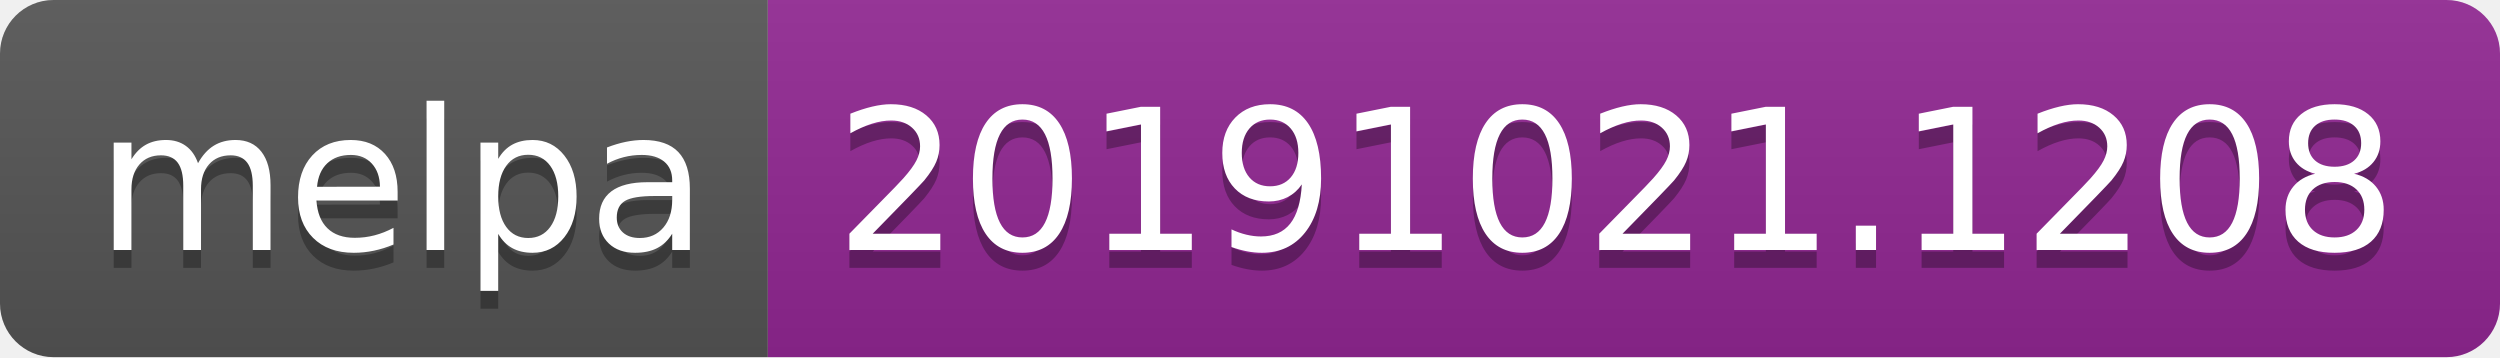
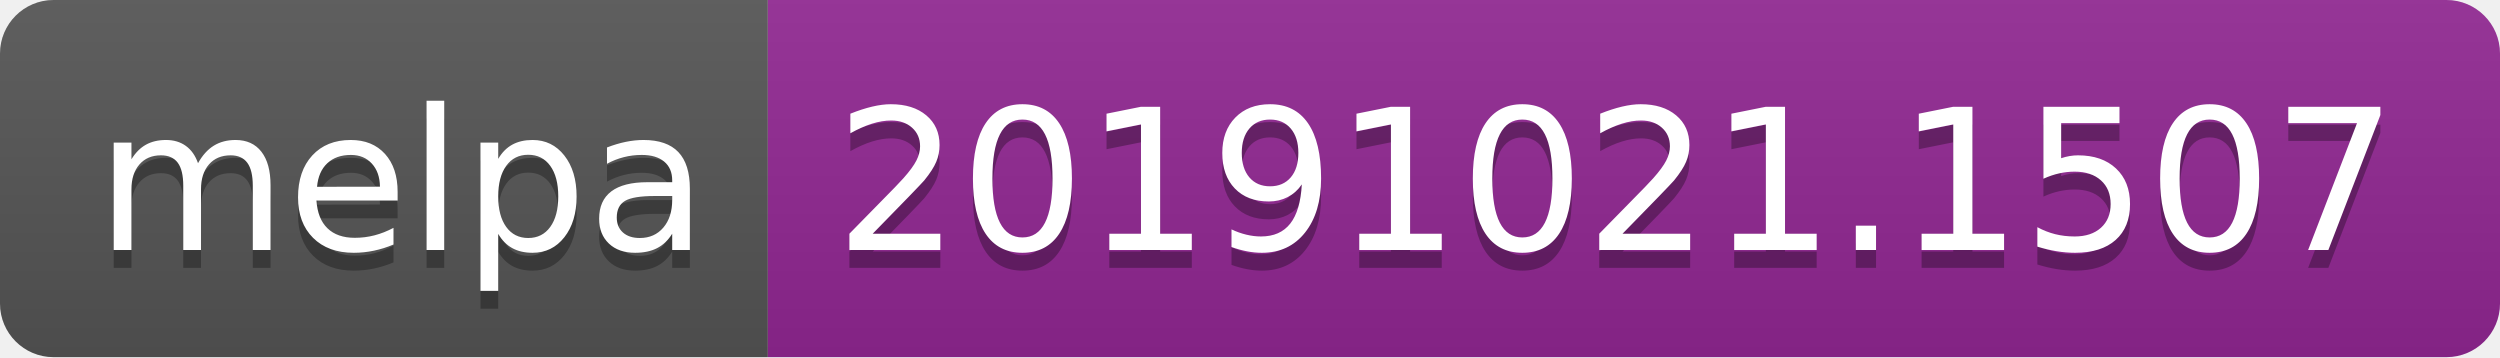
<svg xmlns="http://www.w3.org/2000/svg" width="140" height="20">
  <linearGradient id="b" x2="0" y2="100%">
    <stop offset="0" stop-color="#bbb" stop-opacity=".1" />
    <stop offset="1" stop-opacity=".1" />
  </linearGradient>
  <clipPath id="a">
    <rect width="140" height="20" rx="3" fill="#fff" />
  </clipPath>
  <g clip-path="url(#a)">
    <path fill="#555" d="M0 0h43v20H0z" />
    <path fill="#922793" d="M43 0h97v20H43z" />
    <path fill="url(#b)" d="M0 0h140v20H0z" />
  </g>
  <g fill="#fff" text-anchor="middle" font-family="DejaVu Sans,Verdana,Geneva,sans-serif" font-size="110">
    <text x="225" y="150" fill="#010101" fill-opacity=".3" transform="scale(.1)" textLength="330">melpa</text>
    <text x="225" y="140" transform="scale(.1)" textLength="330">melpa</text>
-     <text x="905" y="150" fill="#010101" fill-opacity=".3" transform="scale(.1)" textLength="870">20191021.1208</text>
-     <text x="905" y="140" transform="scale(.1)" textLength="870">20191021.1208</text>
+     <text x="905" y="150" fill="#010101" fill-opacity=".3" transform="scale(.1)" textLength="870">20191021.1507</text>
+     <text x="905" y="140" transform="scale(.1)" textLength="870">20191021.1507</text>
  </g>
</svg>
